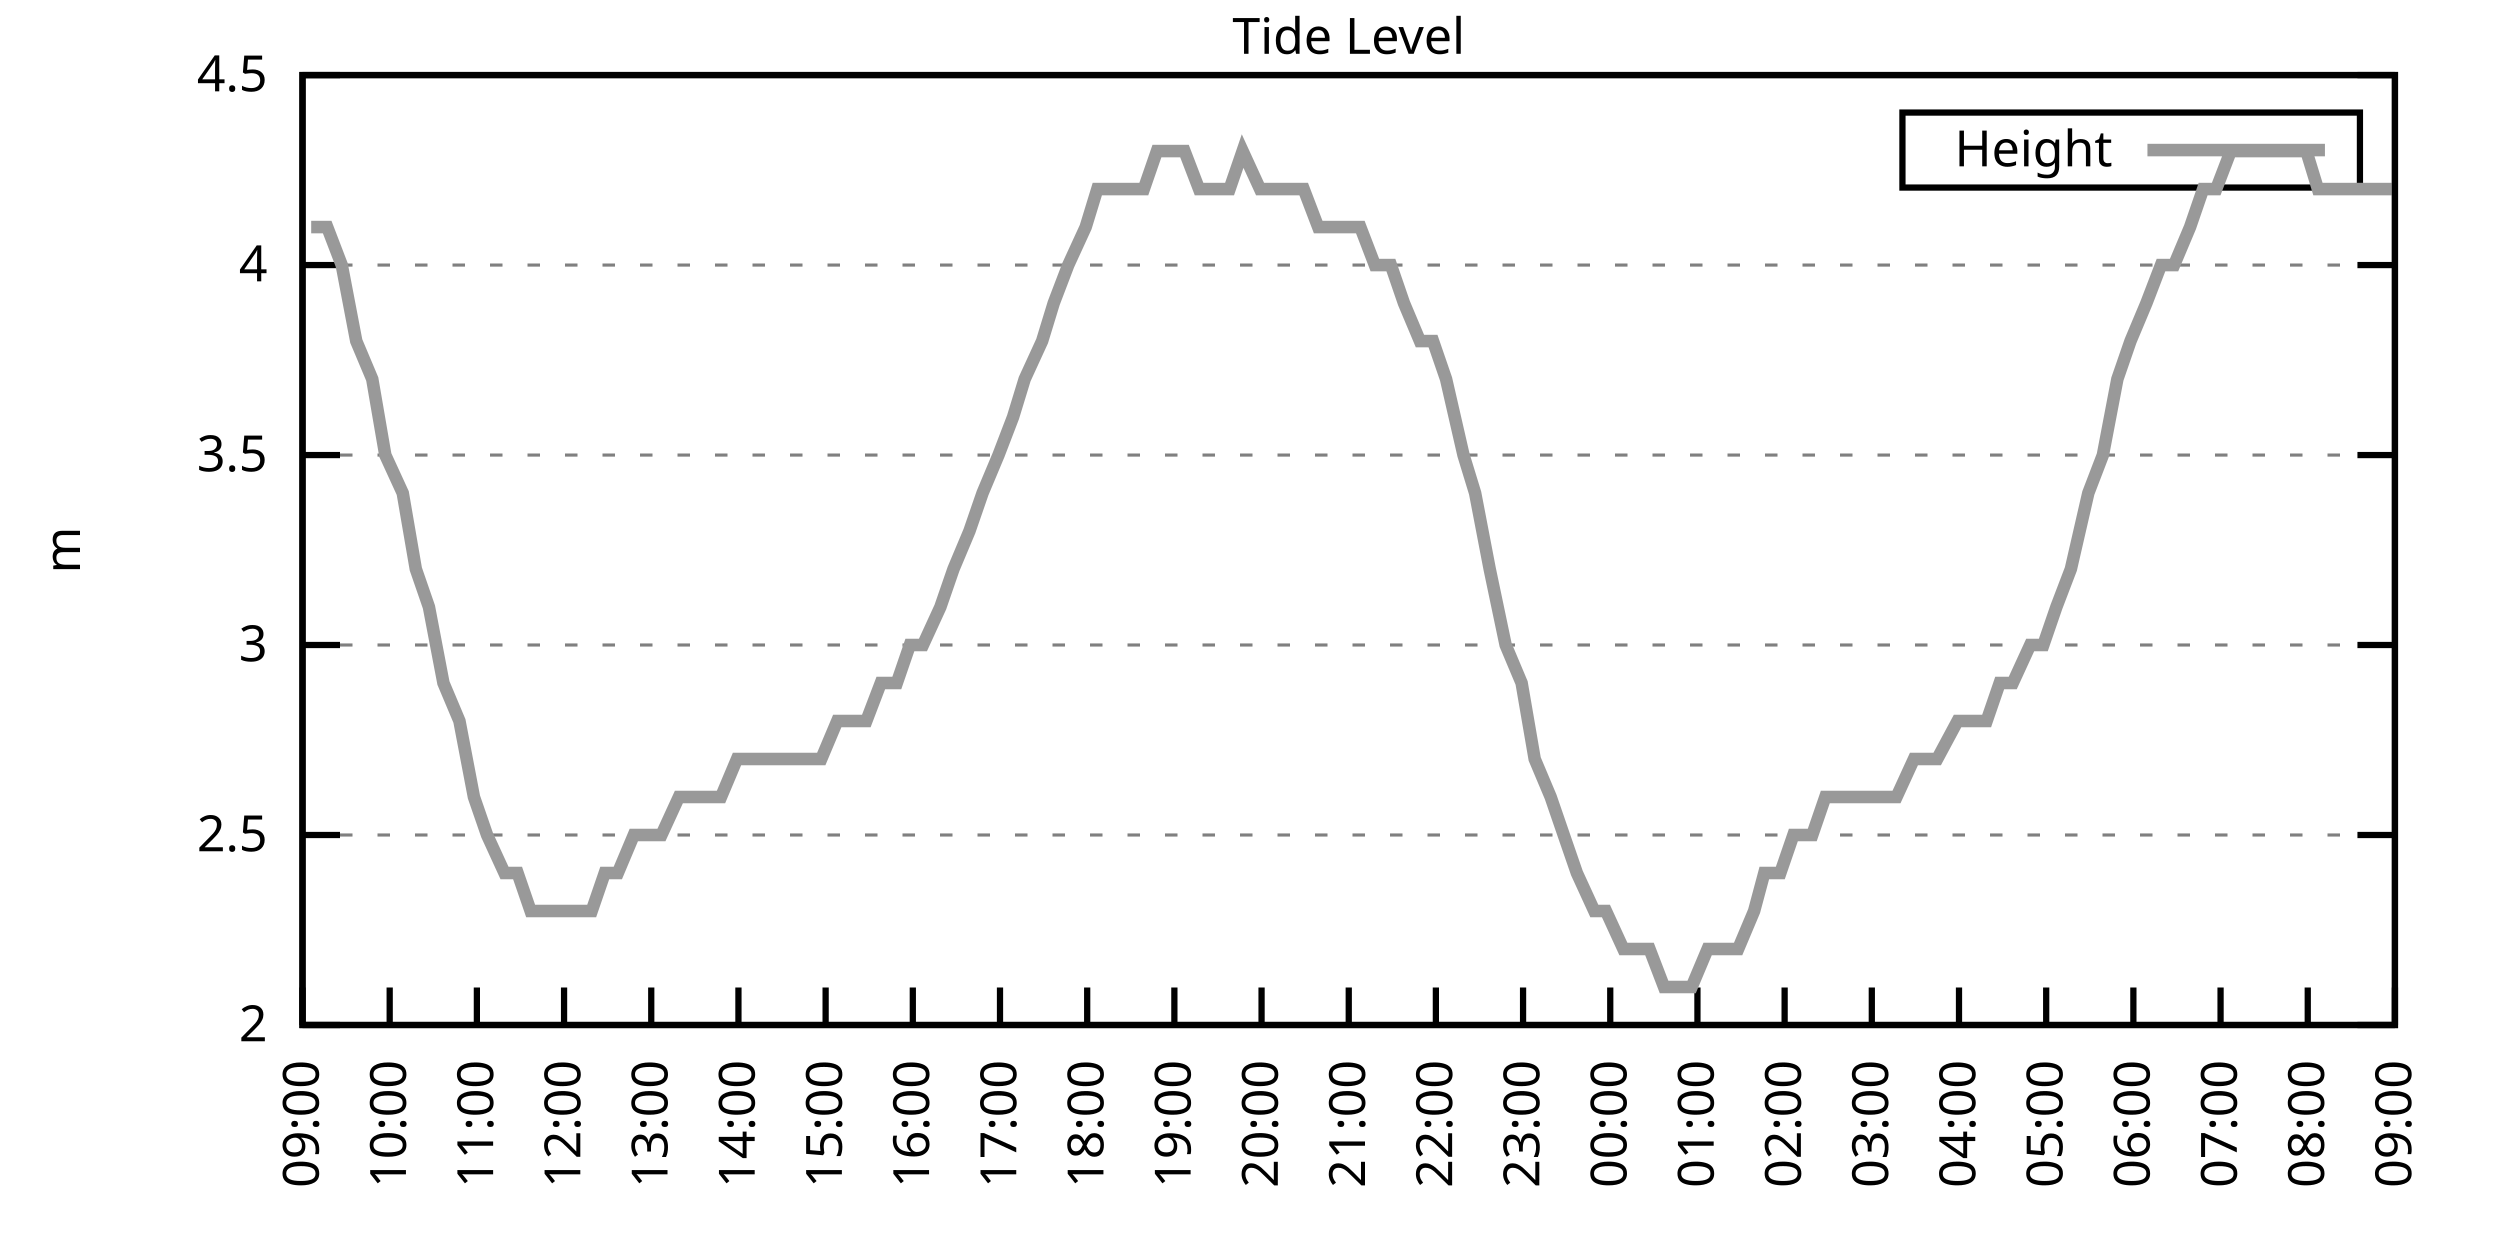
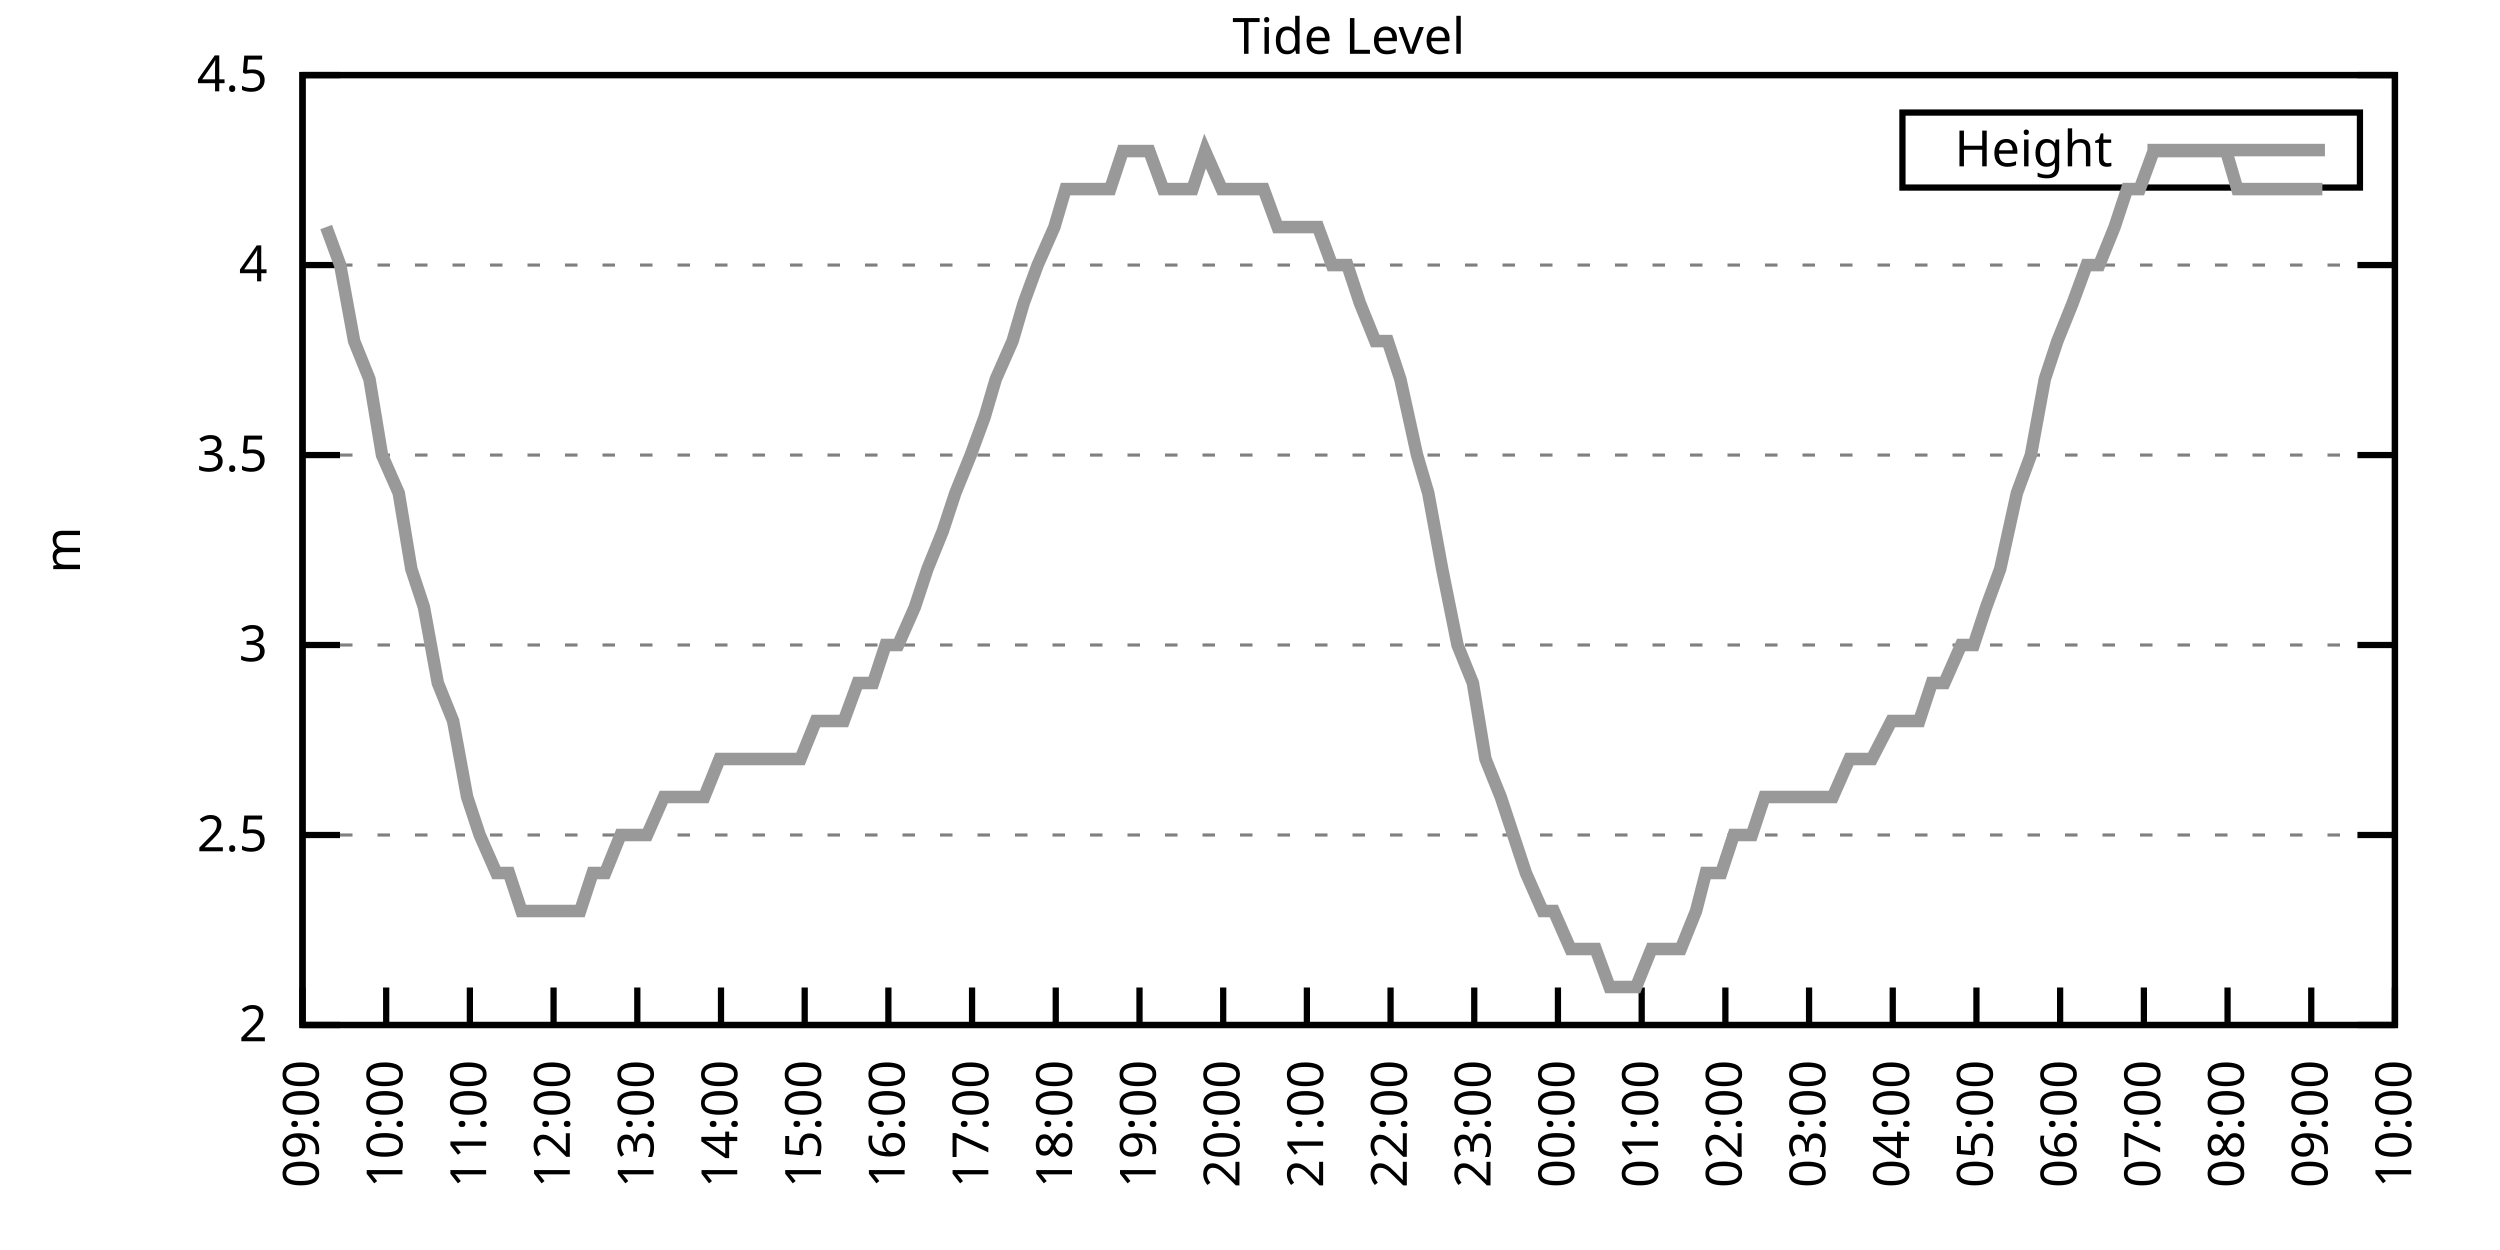
<svg xmlns="http://www.w3.org/2000/svg" xmlns:xlink="http://www.w3.org/1999/xlink" width="400" height="200" viewBox="0 0 400 200">
  <g id="gnuplot_canvas">
    <rect x="0" y="0" width="400" height="200" fill="none" />
    <defs>
      <circle id="gpDot" r="0.5" stroke-width="0.5" stroke="currentColor" />
      <path id="gpPt0" stroke-width="0.333" stroke="currentColor" d="M-1,0 h2 M0,-1 v2" />
      <path id="gpPt1" stroke-width="0.333" stroke="currentColor" d="M-1,-1 L1,1 M1,-1 L-1,1" />
      <path id="gpPt2" stroke-width="0.333" stroke="currentColor" d="M-1,0 L1,0 M0,-1 L0,1 M-1,-1 L1,1 M-1,1 L1,-1" />
      <rect id="gpPt3" stroke-width="0.333" stroke="currentColor" x="-1" y="-1" width="2" height="2" />
      <rect id="gpPt4" stroke-width="0.333" stroke="currentColor" fill="currentColor" x="-1" y="-1" width="2" height="2" />
      <circle id="gpPt5" stroke-width="0.333" stroke="currentColor" cx="0" cy="0" r="1" />
      <use xlink:href="#gpPt5" id="gpPt6" fill="currentColor" stroke="none" />
      <path id="gpPt7" stroke-width="0.333" stroke="currentColor" d="M0,-1.33 L-1.33,0.67 L1.33,0.67 z" />
      <use xlink:href="#gpPt7" id="gpPt8" fill="currentColor" stroke="none" />
      <use xlink:href="#gpPt7" id="gpPt9" stroke="currentColor" transform="rotate(180)" />
      <use xlink:href="#gpPt9" id="gpPt10" fill="currentColor" stroke="none" />
      <use xlink:href="#gpPt3" id="gpPt11" stroke="currentColor" transform="rotate(45)" />
      <use xlink:href="#gpPt11" id="gpPt12" fill="currentColor" stroke="none" />
      <path id="gpPt13" stroke-width="0.333" stroke="currentColor" d="M0,1.330 L1.265,0.411 L0.782,-1.067 L-0.782,-1.076 L-1.265,0.411 z" />
      <use xlink:href="#gpPt13" id="gpPt14" fill="currentColor" stroke="none" />
      <filter id="textbox" filterUnits="objectBoundingBox" x="0" y="0" height="1" width="1">
        <feFlood flood-color="white" flood-opacity="1" result="bgnd" />
        <feComposite in="SourceGraphic" in2="bgnd" operator="atop" />
      </filter>
      <filter id="greybox" filterUnits="objectBoundingBox" x="0" y="0" height="1" width="1">
        <feFlood flood-color="lightgrey" flood-opacity="1" result="grey" />
        <feComposite in="SourceGraphic" in2="grey" operator="atop" />
      </filter>
    </defs>
    <g fill="none" color="white" stroke="currentColor" stroke-width="1.00" stroke-linecap="butt" stroke-linejoin="miter">
</g>
    <g fill="none" color="black" stroke="currentColor" stroke-width="1.00" stroke-linecap="butt" stroke-linejoin="miter">
      <g stroke="none" shape-rendering="crispEdges">
        <polygon fill="rgb(255, 255, 255)" points="48.40,164.00 383.18,164.00 383.18,12.02 48.40,12.02 " />
      </g>
    </g>
    <g fill="none" color="black" stroke="currentColor" stroke-width="1.00" stroke-linecap="butt" stroke-linejoin="miter">
</g>
    <g fill="none" color="black" stroke="black" stroke-width="0.50" stroke-linecap="butt" stroke-linejoin="miter">
</g>
    <g fill="none" color="gray" stroke="currentColor" stroke-width="0.50" stroke-linecap="butt" stroke-linejoin="miter">
      <path stroke="gray" stroke-dasharray="2,4" class="gridline" d="M48.40,164.00 L383.19,164.00  " />
    </g>
    <g fill="none" color="gray" stroke="gray" stroke-width="1.00" stroke-linecap="butt" stroke-linejoin="miter">
</g>
    <g fill="none" color="black" stroke="currentColor" stroke-width="1.00" stroke-linecap="butt" stroke-linejoin="miter">
      <path stroke="black" d="M48.40,164.00 L54.40,164.00 M383.19,164.00 L377.19,164.00  " />
      <g transform="translate(42.80,166.60)" stroke="none" fill="black" font-family="Sans" font-size="8.00" text-anchor="end">
        <text>
          <tspan font-family="Sans"> 2</tspan>
        </text>
      </g>
    </g>
    <g fill="none" color="black" stroke="currentColor" stroke-width="1.00" stroke-linecap="butt" stroke-linejoin="miter">
</g>
    <g fill="none" color="black" stroke="black" stroke-width="0.50" stroke-linecap="butt" stroke-linejoin="miter">
</g>
    <g fill="none" color="gray" stroke="currentColor" stroke-width="0.50" stroke-linecap="butt" stroke-linejoin="miter">
      <path stroke="gray" stroke-dasharray="2,4" class="gridline" d="M48.40,133.60 L383.19,133.60  " />
    </g>
    <g fill="none" color="gray" stroke="gray" stroke-width="1.00" stroke-linecap="butt" stroke-linejoin="miter">
</g>
    <g fill="none" color="black" stroke="currentColor" stroke-width="1.00" stroke-linecap="butt" stroke-linejoin="miter">
      <path stroke="black" d="M48.40,133.60 L54.40,133.60 M383.19,133.60 L377.19,133.60  " />
      <g transform="translate(42.80,136.20)" stroke="none" fill="black" font-family="Sans" font-size="8.00" text-anchor="end">
        <text>
          <tspan font-family="Sans"> 2.5</tspan>
        </text>
      </g>
    </g>
    <g fill="none" color="black" stroke="currentColor" stroke-width="1.00" stroke-linecap="butt" stroke-linejoin="miter">
</g>
    <g fill="none" color="black" stroke="black" stroke-width="0.50" stroke-linecap="butt" stroke-linejoin="miter">
</g>
    <g fill="none" color="gray" stroke="currentColor" stroke-width="0.50" stroke-linecap="butt" stroke-linejoin="miter">
      <path stroke="gray" stroke-dasharray="2,4" class="gridline" d="M48.40,103.20 L383.19,103.20  " />
    </g>
    <g fill="none" color="gray" stroke="gray" stroke-width="1.00" stroke-linecap="butt" stroke-linejoin="miter">
</g>
    <g fill="none" color="black" stroke="currentColor" stroke-width="1.00" stroke-linecap="butt" stroke-linejoin="miter">
      <path stroke="black" d="M48.40,103.20 L54.40,103.20 M383.19,103.20 L377.19,103.20  " />
      <g transform="translate(42.80,105.80)" stroke="none" fill="black" font-family="Sans" font-size="8.00" text-anchor="end">
        <text>
          <tspan font-family="Sans"> 3</tspan>
        </text>
      </g>
    </g>
    <g fill="none" color="black" stroke="currentColor" stroke-width="1.00" stroke-linecap="butt" stroke-linejoin="miter">
</g>
    <g fill="none" color="black" stroke="black" stroke-width="0.50" stroke-linecap="butt" stroke-linejoin="miter">
</g>
    <g fill="none" color="gray" stroke="currentColor" stroke-width="0.50" stroke-linecap="butt" stroke-linejoin="miter">
      <path stroke="gray" stroke-dasharray="2,4" class="gridline" d="M48.40,72.81 L383.19,72.81  " />
    </g>
    <g fill="none" color="gray" stroke="gray" stroke-width="1.00" stroke-linecap="butt" stroke-linejoin="miter">
</g>
    <g fill="none" color="black" stroke="currentColor" stroke-width="1.00" stroke-linecap="butt" stroke-linejoin="miter">
      <path stroke="black" d="M48.40,72.81 L54.40,72.81 M383.19,72.81 L377.19,72.81  " />
      <g transform="translate(42.80,75.41)" stroke="none" fill="black" font-family="Sans" font-size="8.00" text-anchor="end">
        <text>
          <tspan font-family="Sans"> 3.5</tspan>
        </text>
      </g>
    </g>
    <g fill="none" color="black" stroke="currentColor" stroke-width="1.00" stroke-linecap="butt" stroke-linejoin="miter">
</g>
    <g fill="none" color="black" stroke="black" stroke-width="0.50" stroke-linecap="butt" stroke-linejoin="miter">
</g>
    <g fill="none" color="gray" stroke="currentColor" stroke-width="0.50" stroke-linecap="butt" stroke-linejoin="miter">
      <path stroke="gray" stroke-dasharray="2,4" class="gridline" d="M48.40,42.41 L383.19,42.41  " />
    </g>
    <g fill="none" color="gray" stroke="gray" stroke-width="1.00" stroke-linecap="butt" stroke-linejoin="miter">
</g>
    <g fill="none" color="black" stroke="currentColor" stroke-width="1.00" stroke-linecap="butt" stroke-linejoin="miter">
      <path stroke="black" d="M48.40,42.41 L54.40,42.41 M383.19,42.41 L377.19,42.41  " />
      <g transform="translate(42.80,45.01)" stroke="none" fill="black" font-family="Sans" font-size="8.00" text-anchor="end">
        <text>
          <tspan font-family="Sans"> 4</tspan>
        </text>
      </g>
    </g>
    <g fill="none" color="black" stroke="currentColor" stroke-width="1.00" stroke-linecap="butt" stroke-linejoin="miter">
</g>
    <g fill="none" color="black" stroke="black" stroke-width="0.50" stroke-linecap="butt" stroke-linejoin="miter">
</g>
    <g fill="none" color="gray" stroke="currentColor" stroke-width="0.50" stroke-linecap="butt" stroke-linejoin="miter">
      <path stroke="gray" stroke-dasharray="2,4" class="gridline" d="M48.40,12.01 L383.19,12.01  " />
    </g>
    <g fill="none" color="gray" stroke="gray" stroke-width="1.00" stroke-linecap="butt" stroke-linejoin="miter">
</g>
    <g fill="none" color="black" stroke="currentColor" stroke-width="1.00" stroke-linecap="butt" stroke-linejoin="miter">
      <path stroke="black" d="M48.40,12.01 L54.40,12.01 M383.19,12.01 L377.19,12.01  " />
      <g transform="translate(42.80,14.61)" stroke="none" fill="black" font-family="Sans" font-size="8.00" text-anchor="end">
        <text>
          <tspan font-family="Sans"> 4.5</tspan>
        </text>
      </g>
    </g>
    <g fill="none" color="black" stroke="currentColor" stroke-width="1.00" stroke-linecap="butt" stroke-linejoin="miter">
      <path stroke="black" d="M48.40,164.00 L48.40,158.00  " />
      <g transform="translate(51.00,169.60) rotate(270.00)" stroke="none" fill="black" font-family="Sans" font-size="8.00" text-anchor="end">
        <text>
          <tspan font-family="Sans">09:00</tspan>
        </text>
      </g>
    </g>
    <g fill="none" color="black" stroke="currentColor" stroke-width="1.00" stroke-linecap="butt" stroke-linejoin="miter">
-       <path stroke="black" d="M62.35,164.00 L62.35,158.00  " />
-       <g transform="translate(64.95,169.60) rotate(270.00)" stroke="none" fill="black" font-family="Sans" font-size="8.00" text-anchor="end">
+       <path stroke="black" d="M61.79,164.00 L61.79,158.00  " />
+       <g transform="translate(64.39,169.60) rotate(270.00)" stroke="none" fill="black" font-family="Sans" font-size="8.00" text-anchor="end">
        <text>
          <tspan font-family="Sans">10:00</tspan>
        </text>
      </g>
    </g>
    <g fill="none" color="black" stroke="currentColor" stroke-width="1.00" stroke-linecap="butt" stroke-linejoin="miter">
-       <path stroke="black" d="M76.30,164.00 L76.30,158.00  " />
-       <g transform="translate(78.90,169.60) rotate(270.00)" stroke="none" fill="black" font-family="Sans" font-size="8.00" text-anchor="end">
+       <path stroke="black" d="M75.18,164.00 L75.18,158.00  " />
+       <g transform="translate(77.78,169.60) rotate(270.00)" stroke="none" fill="black" font-family="Sans" font-size="8.00" text-anchor="end">
        <text>
          <tspan font-family="Sans">11:00</tspan>
        </text>
      </g>
    </g>
    <g fill="none" color="black" stroke="currentColor" stroke-width="1.00" stroke-linecap="butt" stroke-linejoin="miter">
-       <path stroke="black" d="M90.25,164.00 L90.25,158.00  " />
-       <g transform="translate(92.85,169.60) rotate(270.00)" stroke="none" fill="black" font-family="Sans" font-size="8.00" text-anchor="end">
+       <path stroke="black" d="M88.57,164.00 L88.57,158.00  " />
+       <g transform="translate(91.17,169.60) rotate(270.00)" stroke="none" fill="black" font-family="Sans" font-size="8.00" text-anchor="end">
        <text>
          <tspan font-family="Sans">12:00</tspan>
        </text>
      </g>
    </g>
    <g fill="none" color="black" stroke="currentColor" stroke-width="1.00" stroke-linecap="butt" stroke-linejoin="miter">
-       <path stroke="black" d="M104.20,164.00 L104.20,158.00  " />
-       <g transform="translate(106.80,169.60) rotate(270.00)" stroke="none" fill="black" font-family="Sans" font-size="8.00" text-anchor="end">
+       <path stroke="black" d="M101.97,164.00 L101.97,158.00  " />
+       <g transform="translate(104.57,169.60) rotate(270.00)" stroke="none" fill="black" font-family="Sans" font-size="8.00" text-anchor="end">
        <text>
          <tspan font-family="Sans">13:00</tspan>
        </text>
      </g>
    </g>
    <g fill="none" color="black" stroke="currentColor" stroke-width="1.00" stroke-linecap="butt" stroke-linejoin="miter">
-       <path stroke="black" d="M118.15,164.00 L118.15,158.00  " />
-       <g transform="translate(120.75,169.60) rotate(270.00)" stroke="none" fill="black" font-family="Sans" font-size="8.00" text-anchor="end">
+       <path stroke="black" d="M115.36,164.00 L115.36,158.00  " />
+       <g transform="translate(117.96,169.60) rotate(270.00)" stroke="none" fill="black" font-family="Sans" font-size="8.00" text-anchor="end">
        <text>
          <tspan font-family="Sans">14:00</tspan>
        </text>
      </g>
    </g>
    <g fill="none" color="black" stroke="currentColor" stroke-width="1.00" stroke-linecap="butt" stroke-linejoin="miter">
-       <path stroke="black" d="M132.10,164.00 L132.10,158.00  " />
-       <g transform="translate(134.70,169.60) rotate(270.00)" stroke="none" fill="black" font-family="Sans" font-size="8.00" text-anchor="end">
+       <path stroke="black" d="M128.75,164.00 L128.75,158.00  " />
+       <g transform="translate(131.35,169.60) rotate(270.00)" stroke="none" fill="black" font-family="Sans" font-size="8.00" text-anchor="end">
        <text>
          <tspan font-family="Sans">15:00</tspan>
        </text>
      </g>
    </g>
    <g fill="none" color="black" stroke="currentColor" stroke-width="1.00" stroke-linecap="butt" stroke-linejoin="miter">
-       <path stroke="black" d="M146.05,164.00 L146.05,158.00  " />
-       <g transform="translate(148.65,169.60) rotate(270.00)" stroke="none" fill="black" font-family="Sans" font-size="8.00" text-anchor="end">
+       <path stroke="black" d="M142.14,164.00 L142.14,158.00  " />
+       <g transform="translate(144.74,169.60) rotate(270.00)" stroke="none" fill="black" font-family="Sans" font-size="8.00" text-anchor="end">
        <text>
          <tspan font-family="Sans">16:00</tspan>
        </text>
      </g>
    </g>
    <g fill="none" color="black" stroke="currentColor" stroke-width="1.00" stroke-linecap="butt" stroke-linejoin="miter">
-       <path stroke="black" d="M160.00,164.00 L160.00,158.00  " />
-       <g transform="translate(162.60,169.60) rotate(270.00)" stroke="none" fill="black" font-family="Sans" font-size="8.00" text-anchor="end">
+       <path stroke="black" d="M155.53,164.00 L155.53,158.00  " />
+       <g transform="translate(158.13,169.60) rotate(270.00)" stroke="none" fill="black" font-family="Sans" font-size="8.00" text-anchor="end">
        <text>
          <tspan font-family="Sans">17:00</tspan>
        </text>
      </g>
    </g>
    <g fill="none" color="black" stroke="currentColor" stroke-width="1.00" stroke-linecap="butt" stroke-linejoin="miter">
-       <path stroke="black" d="M173.95,164.00 L173.95,158.00  " />
-       <g transform="translate(176.55,169.60) rotate(270.00)" stroke="none" fill="black" font-family="Sans" font-size="8.00" text-anchor="end">
+       <path stroke="black" d="M168.92,164.00 L168.92,158.00  " />
+       <g transform="translate(171.52,169.60) rotate(270.00)" stroke="none" fill="black" font-family="Sans" font-size="8.00" text-anchor="end">
        <text>
          <tspan font-family="Sans">18:00</tspan>
        </text>
      </g>
    </g>
    <g fill="none" color="black" stroke="currentColor" stroke-width="1.00" stroke-linecap="butt" stroke-linejoin="miter">
-       <path stroke="black" d="M187.90,164.00 L187.90,158.00  " />
-       <g transform="translate(190.50,169.60) rotate(270.00)" stroke="none" fill="black" font-family="Sans" font-size="8.00" text-anchor="end">
+       <path stroke="black" d="M182.32,164.00 L182.32,158.00  " />
+       <g transform="translate(184.92,169.60) rotate(270.00)" stroke="none" fill="black" font-family="Sans" font-size="8.00" text-anchor="end">
        <text>
          <tspan font-family="Sans">19:00</tspan>
        </text>
      </g>
    </g>
    <g fill="none" color="black" stroke="currentColor" stroke-width="1.00" stroke-linecap="butt" stroke-linejoin="miter">
-       <path stroke="black" d="M201.85,164.00 L201.85,158.00  " />
-       <g transform="translate(204.45,169.60) rotate(270.00)" stroke="none" fill="black" font-family="Sans" font-size="8.00" text-anchor="end">
+       <path stroke="black" d="M195.71,164.00 L195.71,158.00  " />
+       <g transform="translate(198.31,169.60) rotate(270.00)" stroke="none" fill="black" font-family="Sans" font-size="8.00" text-anchor="end">
        <text>
          <tspan font-family="Sans">20:00</tspan>
        </text>
      </g>
    </g>
    <g fill="none" color="black" stroke="currentColor" stroke-width="1.00" stroke-linecap="butt" stroke-linejoin="miter">
-       <path stroke="black" d="M215.80,164.00 L215.80,158.00  " />
-       <g transform="translate(218.40,169.60) rotate(270.00)" stroke="none" fill="black" font-family="Sans" font-size="8.00" text-anchor="end">
+       <path stroke="black" d="M209.10,164.00 L209.10,158.00  " />
+       <g transform="translate(211.70,169.60) rotate(270.00)" stroke="none" fill="black" font-family="Sans" font-size="8.00" text-anchor="end">
        <text>
          <tspan font-family="Sans">21:00</tspan>
        </text>
      </g>
    </g>
    <g fill="none" color="black" stroke="currentColor" stroke-width="1.00" stroke-linecap="butt" stroke-linejoin="miter">
-       <path stroke="black" d="M229.74,164.00 L229.74,158.00  " />
-       <g transform="translate(232.34,169.60) rotate(270.00)" stroke="none" fill="black" font-family="Sans" font-size="8.00" text-anchor="end">
+       <path stroke="black" d="M222.49,164.00 L222.49,158.00  " />
+       <g transform="translate(225.09,169.60) rotate(270.00)" stroke="none" fill="black" font-family="Sans" font-size="8.00" text-anchor="end">
        <text>
          <tspan font-family="Sans">22:00</tspan>
        </text>
      </g>
    </g>
    <g fill="none" color="black" stroke="currentColor" stroke-width="1.00" stroke-linecap="butt" stroke-linejoin="miter">
-       <path stroke="black" d="M243.69,164.00 L243.69,158.00  " />
-       <g transform="translate(246.29,169.60) rotate(270.00)" stroke="none" fill="black" font-family="Sans" font-size="8.00" text-anchor="end">
+       <path stroke="black" d="M235.88,164.00 L235.88,158.00  " />
+       <g transform="translate(238.48,169.60) rotate(270.00)" stroke="none" fill="black" font-family="Sans" font-size="8.00" text-anchor="end">
        <text>
          <tspan font-family="Sans">23:00</tspan>
        </text>
      </g>
    </g>
    <g fill="none" color="black" stroke="currentColor" stroke-width="1.00" stroke-linecap="butt" stroke-linejoin="miter">
-       <path stroke="black" d="M257.64,164.00 L257.64,158.00  " />
-       <g transform="translate(260.24,169.60) rotate(270.00)" stroke="none" fill="black" font-family="Sans" font-size="8.00" text-anchor="end">
+       <path stroke="black" d="M249.27,164.00 L249.27,158.00  " />
+       <g transform="translate(251.87,169.60) rotate(270.00)" stroke="none" fill="black" font-family="Sans" font-size="8.00" text-anchor="end">
        <text>
          <tspan font-family="Sans">00:00</tspan>
        </text>
      </g>
    </g>
    <g fill="none" color="black" stroke="currentColor" stroke-width="1.00" stroke-linecap="butt" stroke-linejoin="miter">
-       <path stroke="black" d="M271.59,164.00 L271.59,158.00  " />
-       <g transform="translate(274.19,169.60) rotate(270.00)" stroke="none" fill="black" font-family="Sans" font-size="8.00" text-anchor="end">
+       <path stroke="black" d="M262.67,164.00 L262.67,158.00  " />
+       <g transform="translate(265.27,169.60) rotate(270.00)" stroke="none" fill="black" font-family="Sans" font-size="8.00" text-anchor="end">
        <text>
          <tspan font-family="Sans">01:00</tspan>
        </text>
      </g>
    </g>
    <g fill="none" color="black" stroke="currentColor" stroke-width="1.00" stroke-linecap="butt" stroke-linejoin="miter">
-       <path stroke="black" d="M285.54,164.00 L285.54,158.00  " />
-       <g transform="translate(288.14,169.60) rotate(270.00)" stroke="none" fill="black" font-family="Sans" font-size="8.00" text-anchor="end">
+       <path stroke="black" d="M276.06,164.00 L276.06,158.00  " />
+       <g transform="translate(278.66,169.60) rotate(270.00)" stroke="none" fill="black" font-family="Sans" font-size="8.00" text-anchor="end">
        <text>
          <tspan font-family="Sans">02:00</tspan>
        </text>
      </g>
    </g>
    <g fill="none" color="black" stroke="currentColor" stroke-width="1.00" stroke-linecap="butt" stroke-linejoin="miter">
-       <path stroke="black" d="M299.49,164.00 L299.49,158.00  " />
-       <g transform="translate(302.09,169.60) rotate(270.00)" stroke="none" fill="black" font-family="Sans" font-size="8.00" text-anchor="end">
+       <path stroke="black" d="M289.45,164.00 L289.45,158.00  " />
+       <g transform="translate(292.05,169.60) rotate(270.00)" stroke="none" fill="black" font-family="Sans" font-size="8.00" text-anchor="end">
        <text>
          <tspan font-family="Sans">03:00</tspan>
        </text>
      </g>
    </g>
    <g fill="none" color="black" stroke="currentColor" stroke-width="1.00" stroke-linecap="butt" stroke-linejoin="miter">
-       <path stroke="black" d="M313.44,164.00 L313.44,158.00  " />
-       <g transform="translate(316.04,169.60) rotate(270.00)" stroke="none" fill="black" font-family="Sans" font-size="8.00" text-anchor="end">
+       <path stroke="black" d="M302.84,164.00 L302.84,158.00  " />
+       <g transform="translate(305.44,169.60) rotate(270.00)" stroke="none" fill="black" font-family="Sans" font-size="8.00" text-anchor="end">
        <text>
          <tspan font-family="Sans">04:00</tspan>
        </text>
      </g>
    </g>
    <g fill="none" color="black" stroke="currentColor" stroke-width="1.00" stroke-linecap="butt" stroke-linejoin="miter">
-       <path stroke="black" d="M327.39,164.00 L327.39,158.00  " />
-       <g transform="translate(329.99,169.60) rotate(270.00)" stroke="none" fill="black" font-family="Sans" font-size="8.00" text-anchor="end">
+       <path stroke="black" d="M316.23,164.00 L316.23,158.00  " />
+       <g transform="translate(318.83,169.60) rotate(270.00)" stroke="none" fill="black" font-family="Sans" font-size="8.00" text-anchor="end">
        <text>
          <tspan font-family="Sans">05:00</tspan>
        </text>
      </g>
    </g>
    <g fill="none" color="black" stroke="currentColor" stroke-width="1.00" stroke-linecap="butt" stroke-linejoin="miter">
-       <path stroke="black" d="M341.34,164.00 L341.34,158.00  " />
-       <g transform="translate(343.94,169.60) rotate(270.00)" stroke="none" fill="black" font-family="Sans" font-size="8.00" text-anchor="end">
+       <path stroke="black" d="M329.62,164.00 L329.62,158.00  " />
+       <g transform="translate(332.22,169.60) rotate(270.00)" stroke="none" fill="black" font-family="Sans" font-size="8.00" text-anchor="end">
        <text>
          <tspan font-family="Sans">06:00</tspan>
        </text>
      </g>
    </g>
    <g fill="none" color="black" stroke="currentColor" stroke-width="1.00" stroke-linecap="butt" stroke-linejoin="miter">
-       <path stroke="black" d="M355.29,164.00 L355.29,158.00  " />
-       <g transform="translate(357.89,169.60) rotate(270.00)" stroke="none" fill="black" font-family="Sans" font-size="8.00" text-anchor="end">
+       <path stroke="black" d="M343.02,164.00 L343.02,158.00  " />
+       <g transform="translate(345.62,169.60) rotate(270.00)" stroke="none" fill="black" font-family="Sans" font-size="8.00" text-anchor="end">
        <text>
          <tspan font-family="Sans">07:00</tspan>
        </text>
      </g>
    </g>
    <g fill="none" color="black" stroke="currentColor" stroke-width="1.00" stroke-linecap="butt" stroke-linejoin="miter">
-       <path stroke="black" d="M369.24,164.00 L369.24,158.00  " />
-       <g transform="translate(371.84,169.60) rotate(270.00)" stroke="none" fill="black" font-family="Sans" font-size="8.00" text-anchor="end">
+       <path stroke="black" d="M356.41,164.00 L356.41,158.00  " />
+       <g transform="translate(359.01,169.60) rotate(270.00)" stroke="none" fill="black" font-family="Sans" font-size="8.00" text-anchor="end">
        <text>
          <tspan font-family="Sans">08:00</tspan>
+         </text>
+       </g>
+     </g>
+     <g fill="none" color="black" stroke="currentColor" stroke-width="1.00" stroke-linecap="butt" stroke-linejoin="miter">
+       <path stroke="black" d="M369.80,164.00 L369.80,158.00  " />
+       <g transform="translate(372.40,169.60) rotate(270.00)" stroke="none" fill="black" font-family="Sans" font-size="8.00" text-anchor="end">
+         <text>
+           <tspan font-family="Sans">09:00</tspan>
        </text>
      </g>
    </g>
    <g fill="none" color="black" stroke="currentColor" stroke-width="1.00" stroke-linecap="butt" stroke-linejoin="miter">
      <path stroke="black" d="M383.19,164.00 L383.19,158.00  " />
      <g transform="translate(385.79,169.60) rotate(270.00)" stroke="none" fill="black" font-family="Sans" font-size="8.00" text-anchor="end">
        <text>
-           <tspan font-family="Sans">09:00</tspan>
+           <tspan font-family="Sans">10:00</tspan>
        </text>
      </g>
    </g>
    <g fill="none" color="black" stroke="currentColor" stroke-width="1.00" stroke-linecap="butt" stroke-linejoin="miter">
</g>
    <g fill="none" color="black" stroke="currentColor" stroke-width="1.00" stroke-linecap="butt" stroke-linejoin="miter">
      <path stroke="black" d="M48.40,12.01 L48.40,164.00 L383.19,164.00 L383.19,12.01 L48.40,12.01 Z  " />
    </g>
    <g fill="none" color="black" stroke="currentColor" stroke-width="1.00" stroke-linecap="butt" stroke-linejoin="miter">
</g>
    <g fill="none" color="black" stroke="currentColor" stroke-width="1.00" stroke-linecap="butt" stroke-linejoin="miter">
      <path stroke="black" d="M304.39,30.01 L304.39,18.01 L377.59,18.01 L377.59,30.01 L304.39,30.01 Z  " />
    </g>
    <g id="Tide_level_plot_1">
      <g fill="none" color="white" stroke="black" stroke-width="2.00" stroke-linecap="butt" stroke-linejoin="miter">
</g>
      <g fill="none" color="black" stroke="currentColor" stroke-width="2.00" stroke-linecap="butt" stroke-linejoin="miter">
        <g transform="translate(337.99,26.61)" stroke="none" fill="black" font-family="Sans" font-size="8.00" text-anchor="end">
          <text>
            <tspan font-family="Sans">Height</tspan>
          </text>
        </g>
      </g>
      <g fill="none" color="black" stroke="currentColor" stroke-width="2.00" stroke-linecap="butt" stroke-linejoin="miter">
-         <path stroke="rgb(153, 153, 153)" d="M343.59,24.01 L371.99,24.01 M49.79,36.33 L52.35,36.33 L54.68,42.41 L57.00,54.57 L59.56,60.65 L61.65,72.81   L64.44,78.89 L66.53,91.04 L68.63,97.12 L70.95,109.28 L73.51,115.36 L75.83,127.52 L77.93,133.60 L80.72,139.68   L82.81,139.68 L84.90,145.76 L87.23,145.76 L90.02,145.76 L91.88,145.76 L94.67,145.76 L96.76,139.68 L98.85,139.68   L101.41,133.60 L103.50,133.60 L105.83,133.60 L108.62,127.52 L110.71,127.52 L113.27,127.52 L115.36,127.52 L117.92,121.44   L120.24,121.44 L122.57,121.44 L124.89,121.44 L127.22,121.44 L129.31,121.44 L131.40,121.44 L133.96,115.36 L136.05,115.36   L138.61,115.36 L140.93,109.28 L143.49,109.28 L145.58,103.20 L147.67,103.20 L150.46,97.12 L152.56,91.04 L155.11,84.97   L157.21,78.89 L159.76,72.81 L162.09,66.73 L163.95,60.65 L166.74,54.57 L168.60,48.49 L170.92,42.41 L173.71,36.33   L175.57,30.25 L178.36,30.25 L180.46,30.25 L183.01,30.25 L185.11,24.17 L187.43,24.17 L189.52,24.17 L191.85,30.25   L194.64,30.25 L196.73,30.25 L198.82,24.17 L201.61,30.25 L203.24,30.25 L205.80,30.25 L208.59,30.25 L210.91,36.33   L213.24,36.33 L215.33,36.33 L217.65,36.33 L219.98,42.41 L222.54,42.41 L224.63,48.49 L227.19,54.57 L229.28,54.57   L231.37,60.65 L234.16,72.81 L236.02,78.89 L238.35,91.04 L240.90,103.20 L243.46,109.28 L245.55,121.44 L248.11,127.52   L250.20,133.60 L252.30,139.68 L255.09,145.76 L256.95,145.76 L259.74,151.84 L261.83,151.84 L263.92,151.84 L266.25,157.92   L269.04,157.92 L270.66,157.92 L273.22,151.84 L275.78,151.84 L278.10,151.84 L280.66,145.76 L282.29,139.68 L284.85,139.68   L286.94,133.60 L289.96,133.60 L292.05,127.52 L294.61,127.52 L296.70,127.52 L299.26,127.52 L301.58,127.52 L303.44,127.52   L306.23,121.44 L308.09,121.44 L309.95,121.44 L313.21,115.36 L314.84,115.36 L317.86,115.36 L319.95,109.28 L322.04,109.28   L324.83,103.20 L326.93,103.20 L329.02,97.12 L331.34,91.04 L334.13,78.89 L336.46,72.81 L338.78,60.65 L340.88,54.57   L343.43,48.49 L345.76,42.41 L347.85,42.41 L350.41,36.33 L352.50,30.25 L354.59,30.25 L356.92,24.17 L359.71,24.17   L362.03,24.17 L364.36,24.17 L366.68,24.17 L369.01,24.17 L370.87,30.25 L373.19,30.25 L375.98,30.25 L378.08,30.25   L380.40,30.25 L382.96,30.25  " />
+         <path stroke="rgb(153, 153, 153)" d="M343.59,24.01 L371.99,24.01 M52.19,36.33 L54.43,42.41 L56.66,54.57 L59.11,60.65 L61.12,72.81 L63.80,78.89   L65.81,91.04 L67.82,97.12 L70.05,109.28 L72.50,115.36 L74.74,127.52 L76.75,133.60 L79.42,139.68 L81.43,139.68   L83.44,145.76 L85.67,145.76 L88.35,145.76 L90.14,145.76 L92.82,145.76 L94.82,139.68 L96.83,139.68 L99.29,133.60   L101.30,133.60 L103.53,133.60 L106.21,127.52 L108.22,127.52 L110.67,127.52 L112.68,127.52 L115.13,121.44 L117.37,121.44   L119.60,121.44 L121.83,121.44 L124.06,121.44 L126.07,121.44 L128.08,121.44 L130.54,115.36 L132.54,115.36 L135.00,115.36   L137.23,109.28 L139.69,109.28 L141.69,103.20 L143.70,103.20 L146.38,97.12 L148.39,91.04 L150.85,84.97 L152.85,78.89   L155.31,72.81 L157.54,66.73 L159.33,60.65 L162.01,54.57 L163.79,48.49 L166.02,42.41 L168.70,36.33 L170.49,30.25   L173.17,30.25 L175.17,30.25 L177.63,30.25 L179.64,24.17 L181.87,24.17 L183.88,24.17 L186.11,30.25 L188.79,30.25   L190.80,30.25 L192.81,24.17 L195.48,30.25 L197.05,30.25 L199.50,30.25 L202.18,30.25 L204.41,36.33 L206.64,36.33   L208.65,36.33 L210.88,36.33 L213.12,42.41 L215.57,42.41 L217.58,48.49 L220.04,54.57 L222.04,54.57 L224.05,60.65   L226.73,72.81 L228.52,78.89 L230.75,91.04 L233.20,103.20 L235.66,109.28 L237.67,121.44 L240.12,127.52 L242.13,133.60   L244.14,139.68 L246.82,145.76 L248.60,145.76 L251.28,151.84 L253.29,151.84 L255.30,151.84 L257.53,157.92 L260.21,157.92   L261.77,157.92 L264.23,151.84 L266.68,151.84 L268.92,151.84 L271.37,145.76 L272.93,139.68 L275.39,139.68 L277.40,133.60   L280.30,133.60 L282.31,127.52 L284.76,127.52 L286.77,127.52 L289.23,127.52 L291.46,127.52 L293.24,127.52 L295.92,121.44   L297.71,121.44 L299.49,121.44 L302.62,115.36 L304.18,115.36 L307.08,115.36 L309.09,109.28 L311.10,109.28 L313.78,103.20   L315.79,103.20 L317.79,97.12 L320.03,91.04 L322.70,78.89 L324.94,72.81 L327.17,60.65 L329.18,54.57 L331.63,48.49   L333.86,42.41 L335.87,42.41 L338.33,36.33 L340.34,30.25 L342.35,30.25 L344.58,24.17 L347.26,24.17 L349.49,24.17   L351.72,24.17 L353.95,24.17 L356.18,24.17 L357.97,30.25 L360.20,30.25 L362.88,30.25 L364.89,30.25 L367.12,30.25   L369.58,30.25 L371.58,30.25  " />
      </g>
    </g>
    <g fill="none" color="black" stroke="currentColor" stroke-width="2.00" stroke-linecap="butt" stroke-linejoin="miter">
</g>
    <g fill="none" color="black" stroke="black" stroke-width="1.00" stroke-linecap="butt" stroke-linejoin="miter">
</g>
    <g fill="none" color="black" stroke="currentColor" stroke-width="1.00" stroke-linecap="butt" stroke-linejoin="miter">
      <path stroke="black" d="M48.40,12.01 L48.40,164.00 L383.19,164.00 L383.19,12.01 L48.40,12.01 Z  " />
      <g transform="translate(12.80,88.01) rotate(270.00)" stroke="none" fill="black" font-family="Sans" font-size="8.00" text-anchor="middle">
        <text>
          <tspan font-family="Sans">m</tspan>
        </text>
      </g>
    </g>
    <g fill="none" color="black" stroke="currentColor" stroke-width="1.00" stroke-linecap="butt" stroke-linejoin="miter">
</g>
    <g fill="none" color="black" stroke="currentColor" stroke-width="1.00" stroke-linecap="butt" stroke-linejoin="miter">
      <g transform="translate(215.79,8.61)" stroke="none" fill="black" font-family="Sans" font-size="8.00" text-anchor="middle">
        <text>
          <tspan font-family="Sans">Tide Level</tspan>
        </text>
      </g>
    </g>
    <g fill="none" color="black" stroke="currentColor" stroke-width="1.00" stroke-linecap="butt" stroke-linejoin="miter">
</g>
  </g>
</svg>
